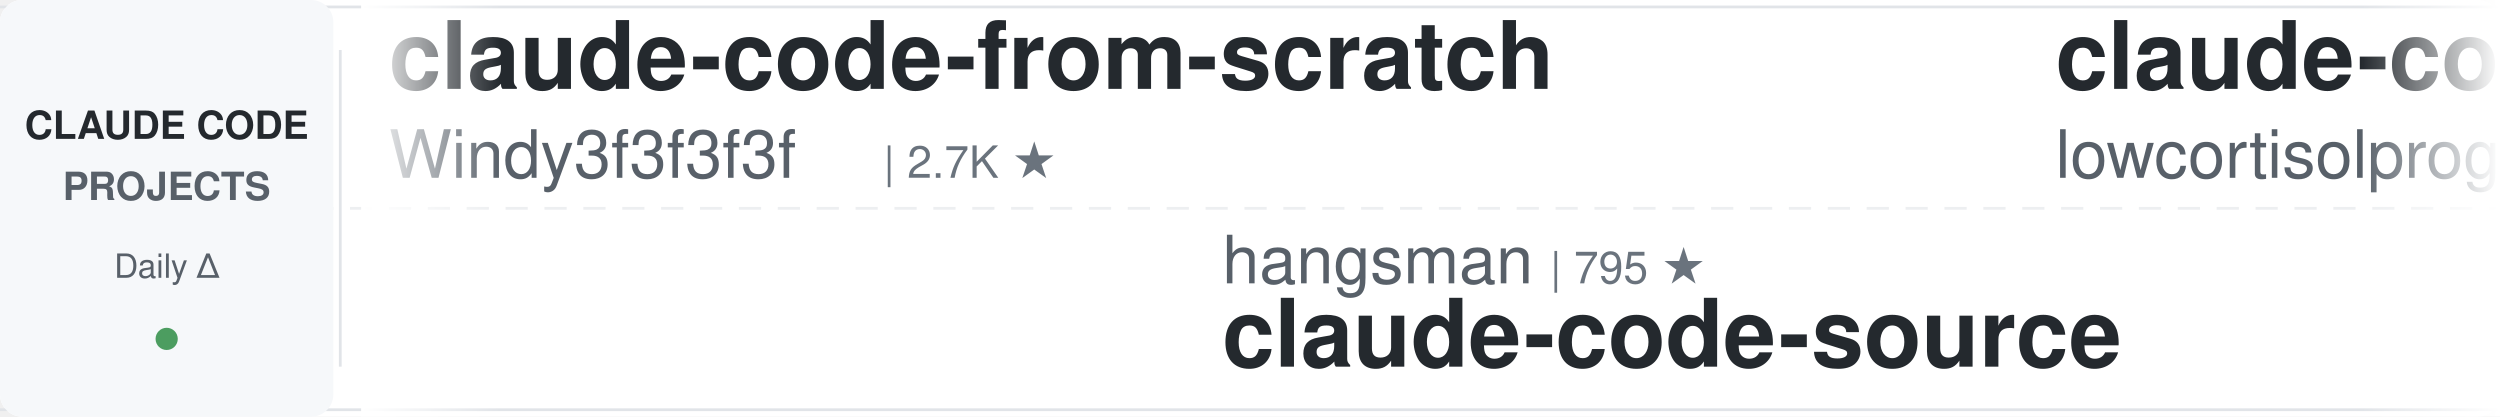
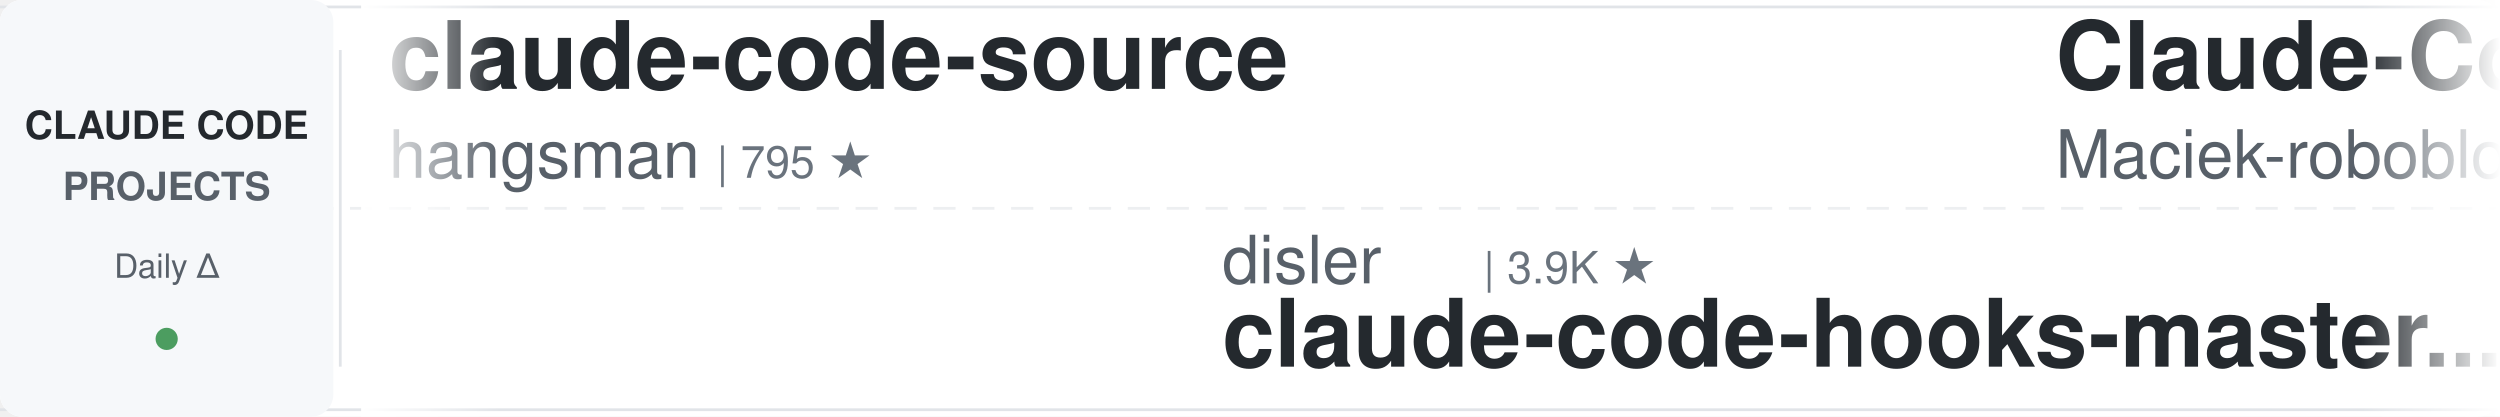
<svg xmlns="http://www.w3.org/2000/svg" width="900" height="150">
  <defs>
    <linearGradient id="awesomeLeftFade" x1="0%" y1="0%" x2="100%" y2="0%">
      <stop offset="0%" style="stop-color:#ffffff;stop-opacity:1" />
      <stop offset="100%" style="stop-color:#ffffff;stop-opacity:0" />
    </linearGradient>
    <linearGradient id="awesomeRightFade" x1="0%" y1="0%" x2="100%" y2="0%">
      <stop offset="0%" style="stop-color:#ffffff;stop-opacity:0" />
      <stop offset="100%" style="stop-color:#ffffff;stop-opacity:1" />
    </linearGradient>
  </defs>
  <rect width="900" height="150" fill="#ffffff" rx="8" />
  <rect x="0" y="2" width="900" height="1" fill="#e1e4e8" />
  <rect x="0" y="147" width="900" height="1" fill="#e1e4e8" />
  <line x1="0" y1="75" x2="900" y2="75" stroke="#e1e4e8" stroke-width="1" stroke-dasharray="8 6" opacity="0.6" />
  <rect x="0" y="0" width="120" height="150" fill="#f6f8fa" rx="8" />
  <text x="60" y="50" font-family="-apple-system, BlinkMacSystemFont, 'Segoe UI', Helvetica, Arial, sans-serif" font-size="14" font-weight="600" fill="#24292e" text-anchor="middle">CLAUDE CODE</text>
  <text x="60" y="72" font-family="-apple-system, BlinkMacSystemFont, 'Segoe UI', Helvetica, Arial, sans-serif" font-size="14" font-weight="600" fill="#586069" text-anchor="middle">PROJECTS</text>
  <text x="60" y="100" font-family="-apple-system, BlinkMacSystemFont, 'Segoe UI', Helvetica, Arial, sans-serif" font-size="12" font-weight="500" fill="#586069" text-anchor="middle">Daily Δ</text>
  <circle cx="60" cy="122" r="4" fill="#22863a" opacity="0.8" />
  <rect x="122" y="18" width="1" height="114" fill="#e1e4e8" />
  <clipPath id="awesomeTickerClip">
    <rect x="130" y="0" width="770" height="150" />
  </clipPath>
  <g clip-path="url(#awesomeTickerClip)">
    <g id="awesomeTickerItems">
      <animateTransform attributeName="transform" attributeType="XML" type="translate" from="0 0" to="-3000 0" dur="54s" repeatCount="indefinite" />
      <g transform="translate(0, 0)">
-         <text x="140" y="32" font-family="-apple-system, BlinkMacSystemFont, 'Segoe UI', Helvetica, Arial, sans-serif" font-size="34" font-weight="600" fill="#24292e">claude-code-from-scratch</text>
-         <text x="140" y="64" font-family="-apple-system, BlinkMacSystemFont, 'Segoe UI', Helvetica, Arial, sans-serif" font-size="24" font-weight="400" fill="#586069">Windy3f3f3f3f</text>
-         <text x="318" y="64" font-family="-apple-system, BlinkMacSystemFont, 'Segoe UI', Helvetica, Arial, sans-serif" font-size="16" font-weight="500" fill="#6a737d">| 2.7K ★</text>
+         <text x="140" y="32" font-family="-apple-system, BlinkMacSystemFont, 'Segoe UI', Helvetica, Arial, sans-serif" font-size="34" font-weight="600" fill="#24292e">claude-code-source</text>
+         <text x="140" y="64" font-family="-apple-system, BlinkMacSystemFont, 'Segoe UI', Helvetica, Arial, sans-serif" font-size="24" font-weight="400" fill="#586069">hangsman</text>
+         <text x="258" y="64" font-family="-apple-system, BlinkMacSystemFont, 'Segoe UI', Helvetica, Arial, sans-serif" font-size="16" font-weight="500" fill="#6a737d">| 795 ★</text>
      </g>
      <g transform="translate(300, 0)">
-         <text x="140" y="102" font-family="-apple-system, BlinkMacSystemFont, 'Segoe UI', Helvetica, Arial, sans-serif" font-size="24" font-weight="400" fill="#586069">hangsman</text>
-         <text x="258" y="102" font-family="-apple-system, BlinkMacSystemFont, 'Segoe UI', Helvetica, Arial, sans-serif" font-size="16" font-weight="500" fill="#6a737d">| 795 ★</text>
-         <text x="140" y="132" font-family="-apple-system, BlinkMacSystemFont, 'Segoe UI', Helvetica, Arial, sans-serif" font-size="34" font-weight="600" fill="#24292e">claude-code-source</text>
+         <text x="140" y="102" font-family="-apple-system, BlinkMacSystemFont, 'Segoe UI', Helvetica, Arial, sans-serif" font-size="24" font-weight="400" fill="#586069">disler</text>
+         <text x="234" y="102" font-family="-apple-system, BlinkMacSystemFont, 'Segoe UI', Helvetica, Arial, sans-serif" font-size="16" font-weight="500" fill="#6a737d">| 3.9K ★</text>
+         <text x="140" y="132" font-family="-apple-system, BlinkMacSystemFont, 'Segoe UI', Helvetica, Arial, sans-serif" font-size="34" font-weight="600" fill="#24292e">claude-code-hooks-master...</text>
      </g>
      <g transform="translate(600, 0)">
-         <text x="140" y="32" font-family="-apple-system, BlinkMacSystemFont, 'Segoe UI', Helvetica, Arial, sans-serif" font-size="34" font-weight="600" fill="#24292e">claude-code</text>
-         <text x="140" y="64" font-family="-apple-system, BlinkMacSystemFont, 'Segoe UI', Helvetica, Arial, sans-serif" font-size="24" font-weight="400" fill="#586069">lowcortisolprogrammer</text>
-         <text x="414" y="64" font-family="-apple-system, BlinkMacSystemFont, 'Segoe UI', Helvetica, Arial, sans-serif" font-size="16" font-weight="500" fill="#6a737d">| 171 ★</text>
+         <text x="140" y="32" font-family="-apple-system, BlinkMacSystemFont, 'Segoe UI', Helvetica, Arial, sans-serif" font-size="34" font-weight="600" fill="#24292e">Claude-Code-Usage-Monito...</text>
+         <text x="140" y="64" font-family="-apple-system, BlinkMacSystemFont, 'Segoe UI', Helvetica, Arial, sans-serif" font-size="24" font-weight="400" fill="#586069">Maciek-roboblog</text>
+         <text x="342" y="64" font-family="-apple-system, BlinkMacSystemFont, 'Segoe UI', Helvetica, Arial, sans-serif" font-size="16" font-weight="500" fill="#6a737d">| 8.7K ★</text>
      </g>
      <g transform="translate(900, 0)">
-         <text x="140" y="102" font-family="-apple-system, BlinkMacSystemFont, 'Segoe UI', Helvetica, Arial, sans-serif" font-size="24" font-weight="400" fill="#586069">alex000kim</text>
-         <text x="282" y="102" font-family="-apple-system, BlinkMacSystemFont, 'Segoe UI', Helvetica, Arial, sans-serif" font-size="16" font-weight="500" fill="#6a737d">| 235 ★</text>
-         <text x="140" y="132" font-family="-apple-system, BlinkMacSystemFont, 'Segoe UI', Helvetica, Arial, sans-serif" font-size="34" font-weight="600" fill="#24292e">claude-code</text>
+         <text x="140" y="102" font-family="-apple-system, BlinkMacSystemFont, 'Segoe UI', Helvetica, Arial, sans-serif" font-size="24" font-weight="400" fill="#586069">digitalsamba</text>
+         <text x="306" y="102" font-family="-apple-system, BlinkMacSystemFont, 'Segoe UI', Helvetica, Arial, sans-serif" font-size="16" font-weight="500" fill="#6a737d">| 2.1K ★</text>
+         <text x="383" y="102" font-family="-apple-system, BlinkMacSystemFont, 'Segoe UI', Helvetica, Arial, sans-serif" font-size="16" font-weight="500" fill="#22863a"> +1</text>
+         <text x="140" y="132" font-family="-apple-system, BlinkMacSystemFont, 'Segoe UI', Helvetica, Arial, sans-serif" font-size="34" font-weight="600" fill="#24292e">claude-code-video-toolki...</text>
      </g>
      <g transform="translate(1200, 0)">
-         <text x="140" y="32" font-family="-apple-system, BlinkMacSystemFont, 'Segoe UI', Helvetica, Arial, sans-serif" font-size="34" font-weight="600" fill="#24292e">pi-vs-claude-code</text>
-         <text x="140" y="64" font-family="-apple-system, BlinkMacSystemFont, 'Segoe UI', Helvetica, Arial, sans-serif" font-size="24" font-weight="400" fill="#586069">disler</text>
-         <text x="234" y="64" font-family="-apple-system, BlinkMacSystemFont, 'Segoe UI', Helvetica, Arial, sans-serif" font-size="16" font-weight="500" fill="#6a737d">| 1.7K ★</text>
-         <text x="311" y="64" font-family="-apple-system, BlinkMacSystemFont, 'Segoe UI', Helvetica, Arial, sans-serif" font-size="16" font-weight="500" fill="#22863a"> +1</text>
+         <text x="140" y="32" font-family="-apple-system, BlinkMacSystemFont, 'Segoe UI', Helvetica, Arial, sans-serif" font-size="34" font-weight="600" fill="#24292e">claude-code</text>
+         <text x="140" y="64" font-family="-apple-system, BlinkMacSystemFont, 'Segoe UI', Helvetica, Arial, sans-serif" font-size="24" font-weight="400" fill="#586069">freestylefly</text>
+         <text x="306" y="64" font-family="-apple-system, BlinkMacSystemFont, 'Segoe UI', Helvetica, Arial, sans-serif" font-size="16" font-weight="500" fill="#6a737d">| 130 ★</text>
      </g>
      <g transform="translate(1500, 0)">
-         <text x="140" y="102" font-family="-apple-system, BlinkMacSystemFont, 'Segoe UI', Helvetica, Arial, sans-serif" font-size="24" font-weight="400" fill="#586069">luyao618</text>
-         <text x="258" y="102" font-family="-apple-system, BlinkMacSystemFont, 'Segoe UI', Helvetica, Arial, sans-serif" font-size="16" font-weight="500" fill="#6a737d">| 1.7K ★</text>
-         <text x="140" y="132" font-family="-apple-system, BlinkMacSystemFont, 'Segoe UI', Helvetica, Arial, sans-serif" font-size="34" font-weight="600" fill="#24292e">Claude-Code-Source-Study</text>
+         <text x="140" y="102" font-family="-apple-system, BlinkMacSystemFont, 'Segoe UI', Helvetica, Arial, sans-serif" font-size="24" font-weight="400" fill="#586069">Cranot</text>
+         <text x="234" y="102" font-family="-apple-system, BlinkMacSystemFont, 'Segoe UI', Helvetica, Arial, sans-serif" font-size="16" font-weight="500" fill="#6a737d">| 2.9K ★</text>
+         <text x="140" y="132" font-family="-apple-system, BlinkMacSystemFont, 'Segoe UI', Helvetica, Arial, sans-serif" font-size="34" font-weight="600" fill="#24292e">claude-code-guide</text>
      </g>
      <g transform="translate(1800, 0)">
-         <text x="140" y="32" font-family="-apple-system, BlinkMacSystemFont, 'Segoe UI', Helvetica, Arial, sans-serif" font-size="34" font-weight="600" fill="#24292e">claude-code-telegram</text>
-         <text x="140" y="64" font-family="-apple-system, BlinkMacSystemFont, 'Segoe UI', Helvetica, Arial, sans-serif" font-size="24" font-weight="400" fill="#586069">overwirehq</text>
-         <text x="282" y="64" font-family="-apple-system, BlinkMacSystemFont, 'Segoe UI', Helvetica, Arial, sans-serif" font-size="16" font-weight="500" fill="#6a737d">| 2.8K ★</text>
+         <text x="140" y="32" font-family="-apple-system, BlinkMacSystemFont, 'Segoe UI', Helvetica, Arial, sans-serif" font-size="34" font-weight="600" fill="#24292e">claude_codex_bridge</text>
+         <text x="140" y="64" font-family="-apple-system, BlinkMacSystemFont, 'Segoe UI', Helvetica, Arial, sans-serif" font-size="24" font-weight="400" fill="#586069">SeemSeam</text>
+         <text x="258" y="64" font-family="-apple-system, BlinkMacSystemFont, 'Segoe UI', Helvetica, Arial, sans-serif" font-size="16" font-weight="500" fill="#6a737d">| 3.5K ★</text>
+         <text x="335" y="64" font-family="-apple-system, BlinkMacSystemFont, 'Segoe UI', Helvetica, Arial, sans-serif" font-size="16" font-weight="500" fill="#cb2431"> -1</text>
      </g>
      <g transform="translate(2100, 0)">
-         <text x="140" y="102" font-family="-apple-system, BlinkMacSystemFont, 'Segoe UI', Helvetica, Arial, sans-serif" font-size="24" font-weight="400" fill="#586069">KPR111</text>
-         <text x="234" y="102" font-family="-apple-system, BlinkMacSystemFont, 'Segoe UI', Helvetica, Arial, sans-serif" font-size="16" font-weight="500" fill="#6a737d">| 18 ★</text>
-         <text x="140" y="132" font-family="-apple-system, BlinkMacSystemFont, 'Segoe UI', Helvetica, Arial, sans-serif" font-size="34" font-weight="600" fill="#24292e">Claude-Code</text>
+         <text x="140" y="102" font-family="-apple-system, BlinkMacSystemFont, 'Segoe UI', Helvetica, Arial, sans-serif" font-size="24" font-weight="400" fill="#586069">Windy3f3f3f3f</text>
+         <text x="318" y="102" font-family="-apple-system, BlinkMacSystemFont, 'Segoe UI', Helvetica, Arial, sans-serif" font-size="16" font-weight="500" fill="#6a737d">| 2.7K ★</text>
+         <text x="395" y="102" font-family="-apple-system, BlinkMacSystemFont, 'Segoe UI', Helvetica, Arial, sans-serif" font-size="16" font-weight="500" fill="#cb2431"> -1</text>
+         <text x="140" y="132" font-family="-apple-system, BlinkMacSystemFont, 'Segoe UI', Helvetica, Arial, sans-serif" font-size="34" font-weight="600" fill="#24292e">claude-code-from-scratch</text>
      </g>
      <g transform="translate(2400, 0)">
-         <text x="140" y="32" font-family="-apple-system, BlinkMacSystemFont, 'Segoe UI', Helvetica, Arial, sans-serif" font-size="34" font-weight="600" fill="#24292e">claude-code-sourcemap</text>
-         <text x="140" y="64" font-family="-apple-system, BlinkMacSystemFont, 'Segoe UI', Helvetica, Arial, sans-serif" font-size="24" font-weight="400" fill="#586069">ChinaSiro</text>
-         <text x="270" y="64" font-family="-apple-system, BlinkMacSystemFont, 'Segoe UI', Helvetica, Arial, sans-serif" font-size="16" font-weight="500" fill="#6a737d">| 9.7K ★</text>
+         <text x="140" y="32" font-family="-apple-system, BlinkMacSystemFont, 'Segoe UI', Helvetica, Arial, sans-serif" font-size="34" font-weight="600" fill="#24292e">claude-code-tips</text>
+         <text x="140" y="64" font-family="-apple-system, BlinkMacSystemFont, 'Segoe UI', Helvetica, Arial, sans-serif" font-size="24" font-weight="400" fill="#586069">ykdojo</text>
+         <text x="234" y="64" font-family="-apple-system, BlinkMacSystemFont, 'Segoe UI', Helvetica, Arial, sans-serif" font-size="16" font-weight="500" fill="#6a737d">| 10.1K ★</text>
+         <text x="320" y="64" font-family="-apple-system, BlinkMacSystemFont, 'Segoe UI', Helvetica, Arial, sans-serif" font-size="16" font-weight="500" fill="#22863a"> +3</text>
      </g>
      <g transform="translate(2700, 0)">
-         <text x="140" y="102" font-family="-apple-system, BlinkMacSystemFont, 'Segoe UI', Helvetica, Arial, sans-serif" font-size="24" font-weight="400" fill="#586069">jqueryscript</text>
-         <text x="306" y="102" font-family="-apple-system, BlinkMacSystemFont, 'Segoe UI', Helvetica, Arial, sans-serif" font-size="16" font-weight="500" fill="#6a737d">| 517 ★</text>
-         <text x="140" y="132" font-family="-apple-system, BlinkMacSystemFont, 'Segoe UI', Helvetica, Arial, sans-serif" font-size="34" font-weight="600" fill="#24292e">awesome-claude-code</text>
+         <text x="140" y="102" font-family="-apple-system, BlinkMacSystemFont, 'Segoe UI', Helvetica, Arial, sans-serif" font-size="24" font-weight="400" fill="#586069">ChinaSiro</text>
+         <text x="270" y="102" font-family="-apple-system, BlinkMacSystemFont, 'Segoe UI', Helvetica, Arial, sans-serif" font-size="16" font-weight="500" fill="#6a737d">| 9.7K ★</text>
+         <text x="140" y="132" font-family="-apple-system, BlinkMacSystemFont, 'Segoe UI', Helvetica, Arial, sans-serif" font-size="34" font-weight="600" fill="#24292e">claude-code-sourcemap</text>
      </g>
      <g transform="translate(3000, 0)">
-         <text x="140" y="32" font-family="-apple-system, BlinkMacSystemFont, 'Segoe UI', Helvetica, Arial, sans-serif" font-size="34" font-weight="600" fill="#24292e">claude-code-from-scratch</text>
-         <text x="140" y="64" font-family="-apple-system, BlinkMacSystemFont, 'Segoe UI', Helvetica, Arial, sans-serif" font-size="24" font-weight="400" fill="#586069">Windy3f3f3f3f</text>
-         <text x="318" y="64" font-family="-apple-system, BlinkMacSystemFont, 'Segoe UI', Helvetica, Arial, sans-serif" font-size="16" font-weight="500" fill="#6a737d">| 2.7K ★</text>
+         <text x="140" y="32" font-family="-apple-system, BlinkMacSystemFont, 'Segoe UI', Helvetica, Arial, sans-serif" font-size="34" font-weight="600" fill="#24292e">claude-code-source</text>
+         <text x="140" y="64" font-family="-apple-system, BlinkMacSystemFont, 'Segoe UI', Helvetica, Arial, sans-serif" font-size="24" font-weight="400" fill="#586069">hangsman</text>
+         <text x="258" y="64" font-family="-apple-system, BlinkMacSystemFont, 'Segoe UI', Helvetica, Arial, sans-serif" font-size="16" font-weight="500" fill="#6a737d">| 795 ★</text>
      </g>
      <g transform="translate(3300, 0)">
-         <text x="140" y="102" font-family="-apple-system, BlinkMacSystemFont, 'Segoe UI', Helvetica, Arial, sans-serif" font-size="24" font-weight="400" fill="#586069">hangsman</text>
-         <text x="258" y="102" font-family="-apple-system, BlinkMacSystemFont, 'Segoe UI', Helvetica, Arial, sans-serif" font-size="16" font-weight="500" fill="#6a737d">| 795 ★</text>
-         <text x="140" y="132" font-family="-apple-system, BlinkMacSystemFont, 'Segoe UI', Helvetica, Arial, sans-serif" font-size="34" font-weight="600" fill="#24292e">claude-code-source</text>
+         <text x="140" y="102" font-family="-apple-system, BlinkMacSystemFont, 'Segoe UI', Helvetica, Arial, sans-serif" font-size="24" font-weight="400" fill="#586069">disler</text>
+         <text x="234" y="102" font-family="-apple-system, BlinkMacSystemFont, 'Segoe UI', Helvetica, Arial, sans-serif" font-size="16" font-weight="500" fill="#6a737d">| 3.9K ★</text>
+         <text x="140" y="132" font-family="-apple-system, BlinkMacSystemFont, 'Segoe UI', Helvetica, Arial, sans-serif" font-size="34" font-weight="600" fill="#24292e">claude-code-hooks-master...</text>
      </g>
      <g transform="translate(3600, 0)">
-         <text x="140" y="32" font-family="-apple-system, BlinkMacSystemFont, 'Segoe UI', Helvetica, Arial, sans-serif" font-size="34" font-weight="600" fill="#24292e">claude-code</text>
-         <text x="140" y="64" font-family="-apple-system, BlinkMacSystemFont, 'Segoe UI', Helvetica, Arial, sans-serif" font-size="24" font-weight="400" fill="#586069">lowcortisolprogrammer</text>
-         <text x="414" y="64" font-family="-apple-system, BlinkMacSystemFont, 'Segoe UI', Helvetica, Arial, sans-serif" font-size="16" font-weight="500" fill="#6a737d">| 171 ★</text>
+         <text x="140" y="32" font-family="-apple-system, BlinkMacSystemFont, 'Segoe UI', Helvetica, Arial, sans-serif" font-size="34" font-weight="600" fill="#24292e">Claude-Code-Usage-Monito...</text>
+         <text x="140" y="64" font-family="-apple-system, BlinkMacSystemFont, 'Segoe UI', Helvetica, Arial, sans-serif" font-size="24" font-weight="400" fill="#586069">Maciek-roboblog</text>
+         <text x="342" y="64" font-family="-apple-system, BlinkMacSystemFont, 'Segoe UI', Helvetica, Arial, sans-serif" font-size="16" font-weight="500" fill="#6a737d">| 8.7K ★</text>
      </g>
      <g transform="translate(3900, 0)">
-         <text x="140" y="102" font-family="-apple-system, BlinkMacSystemFont, 'Segoe UI', Helvetica, Arial, sans-serif" font-size="24" font-weight="400" fill="#586069">alex000kim</text>
-         <text x="282" y="102" font-family="-apple-system, BlinkMacSystemFont, 'Segoe UI', Helvetica, Arial, sans-serif" font-size="16" font-weight="500" fill="#6a737d">| 235 ★</text>
-         <text x="140" y="132" font-family="-apple-system, BlinkMacSystemFont, 'Segoe UI', Helvetica, Arial, sans-serif" font-size="34" font-weight="600" fill="#24292e">claude-code</text>
+         <text x="140" y="102" font-family="-apple-system, BlinkMacSystemFont, 'Segoe UI', Helvetica, Arial, sans-serif" font-size="24" font-weight="400" fill="#586069">digitalsamba</text>
+         <text x="306" y="102" font-family="-apple-system, BlinkMacSystemFont, 'Segoe UI', Helvetica, Arial, sans-serif" font-size="16" font-weight="500" fill="#6a737d">| 2.1K ★</text>
+         <text x="383" y="102" font-family="-apple-system, BlinkMacSystemFont, 'Segoe UI', Helvetica, Arial, sans-serif" font-size="16" font-weight="500" fill="#22863a"> +1</text>
+         <text x="140" y="132" font-family="-apple-system, BlinkMacSystemFont, 'Segoe UI', Helvetica, Arial, sans-serif" font-size="34" font-weight="600" fill="#24292e">claude-code-video-toolki...</text>
      </g>
    </g>
  </g>
  <rect x="130" y="0" width="50" height="150" fill="url(#awesomeLeftFade)" />
  <rect x="850" y="0" width="50" height="150" fill="url(#awesomeRightFade)" />
</svg>
